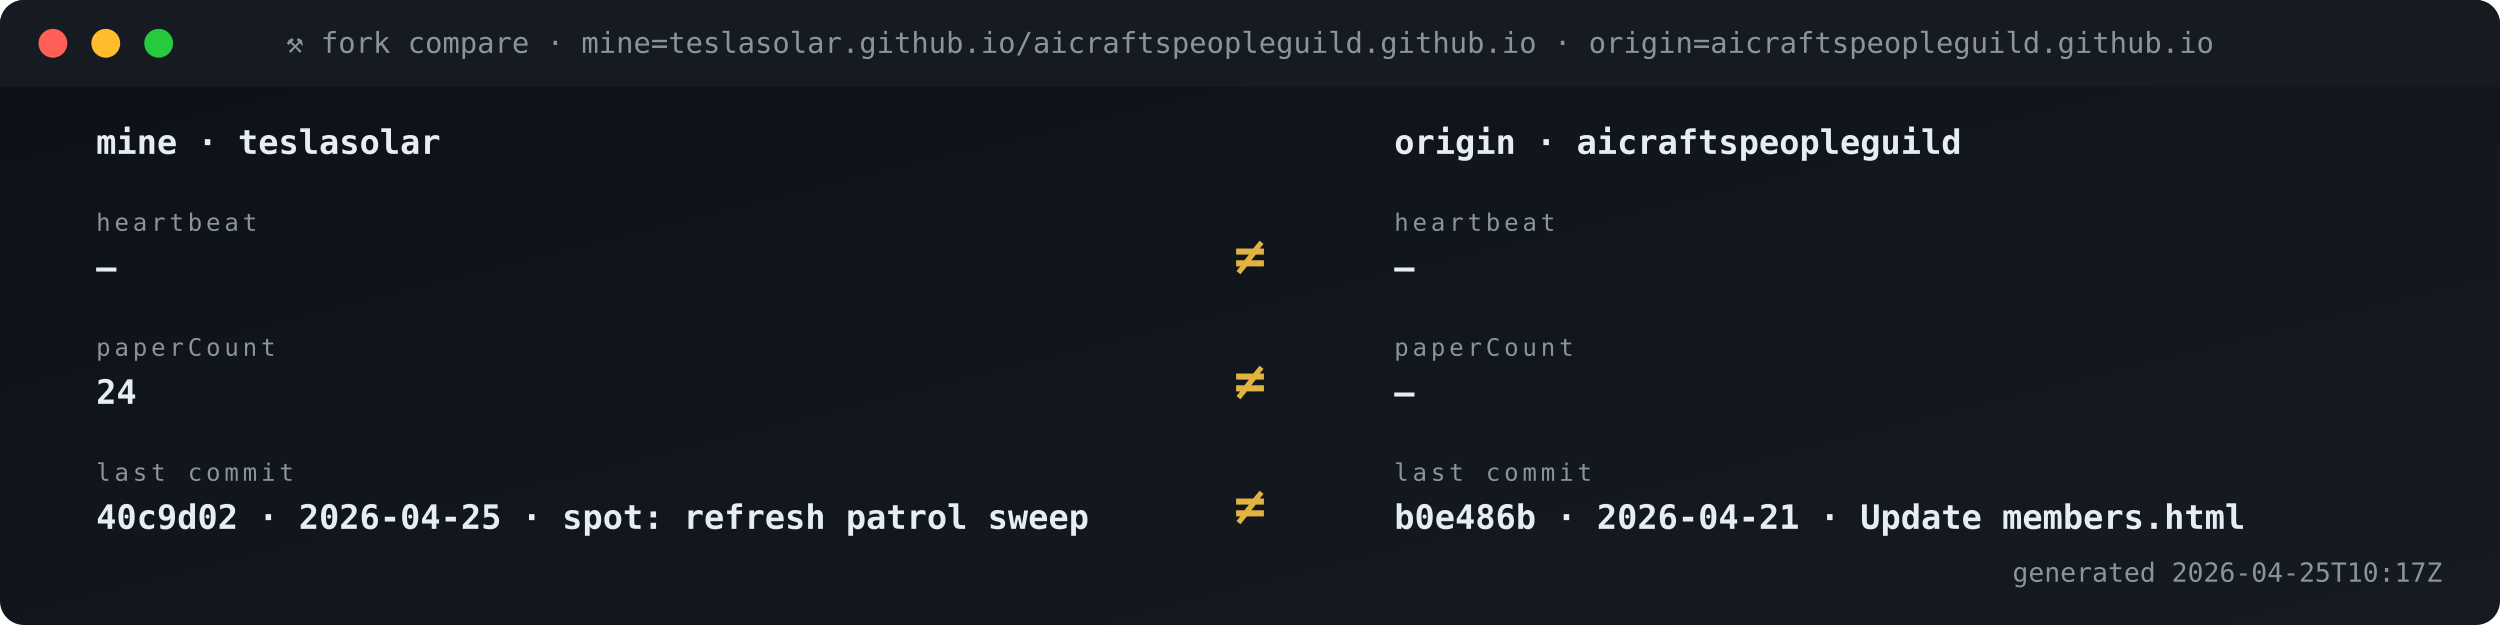
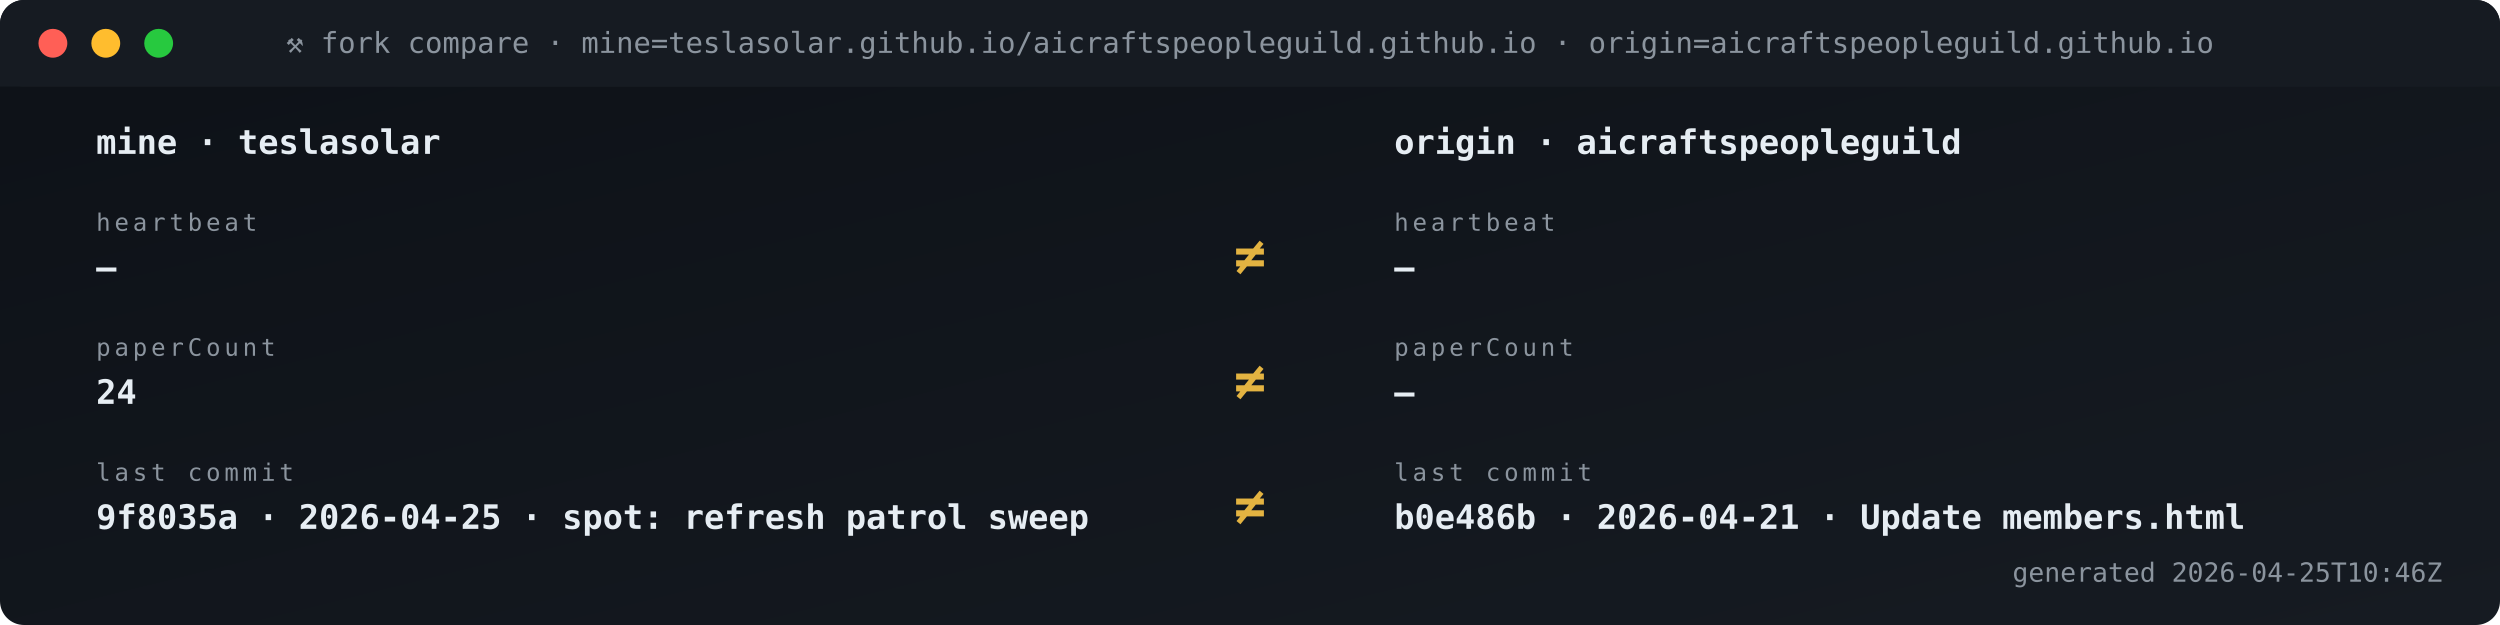
<svg xmlns="http://www.w3.org/2000/svg" viewBox="0 0 1040 260" width="1040" height="260" role="img" aria-label="Fork vs origin compare">
  <defs>
    <linearGradient id="gBg" x1="0" x2="1" y1="0" y2="1">
      <stop offset="0" stop-color="#0d1117" />
      <stop offset="1" stop-color="#161b22" />
    </linearGradient>
    <style>
      .t{font-family:'SFMono-Regular',Consolas,monospace}
      .lb{fill:#8b949e;font-size:10px;text-transform:uppercase;letter-spacing:1.6px}
      .va{fill:#e6edf3;font-size:20px;font-weight:700}
      .vs{fill:#e6edf3;font-size:14px;font-weight:600}
      .lo{fill:#79c0ff;font-size:11px}
      .sub{fill:#8b949e;font-size:11px}
      .g{fill:#3fb950} .a{fill:#e3b341} .r{fill:#f85149}
      .p{fill:#a371f7} .o{fill:#f0883e}
      .pulse{animation:plz 1.8s ease-out infinite}
      @keyframes plz{
        0%{transform:scale(1);opacity:.85}
        45%{transform:scale(1.35);opacity:.3}
        100%{transform:scale(1.8);opacity:0}
      }
      .spin{animation:sp 4s linear infinite;transform-origin:center}
      @keyframes sp{from{transform:rotate(0)}to{transform:rotate(360deg)}}
    </style>
  </defs>
  <rect width="1040" height="260" rx="10" fill="url(#gBg)" />
  <rect x="0" y="0" width="1040" height="36" rx="10" fill="#161b22" />
  <rect x="0" y="26" width="1040" height="10" fill="#161b22" />
  <circle cx="22" cy="18" r="6" fill="#ff5f56" />
  <circle cx="44" cy="18" r="6" fill="#ffbd2e" />
  <circle cx="66" cy="18" r="6" fill="#27c93f" />
  <text x="520" y="22" text-anchor="middle" class="t" font-size="12" fill="#8b949e">⚒ fork compare · mine=teslasolar.github.io/aicraftspeopleguild.github.io  ·  origin=aicraftspeopleguild.github.io</text>
  <text x="40" y="64" class="t vs">mine  ·  teslasolar</text>
  <text x="580" y="64" class="t vs">origin  ·  aicraftspeopleguild</text>
  <text x="40" y="96" class="t lb">heartbeat</text>
  <text x="40" y="116" class="t vs">—</text>
  <text x="580" y="96" class="t lb">heartbeat</text>
  <text x="580" y="116" class="t vs">—</text>
  <text x="520" y="114" text-anchor="middle" class="t" font-size="22" font-weight="700" fill="#e3b341">≠</text>
  <text x="40" y="148" class="t lb">paperCount</text>
  <text x="40" y="168" class="t vs">24</text>
  <text x="580" y="148" class="t lb">paperCount</text>
  <text x="580" y="168" class="t vs">—</text>
  <text x="520" y="166" text-anchor="middle" class="t" font-size="22" font-weight="700" fill="#e3b341">≠</text>
  <text x="40" y="200" class="t lb">last commit</text>
-   <text x="40" y="220" class="t vs">40c9d02 · 2026-04-25 · spot: refresh patrol sweep</text>
+   <text x="40" y="220" class="t vs">9f8035a · 2026-04-25 · spot: refresh patrol sweep</text>
  <text x="580" y="200" class="t lb">last commit</text>
  <text x="580" y="220" class="t vs">b0e486b · 2026-04-21 · Update members.html</text>
  <text x="520" y="218" text-anchor="middle" class="t" font-size="22" font-weight="700" fill="#e3b341">≠</text>
-   <text x="1016" y="242" text-anchor="end" class="t sub">generated 2026-04-25T10:17Z</text>
+   <text x="1016" y="242" text-anchor="end" class="t sub">generated 2026-04-25T10:46Z</text>
</svg>
